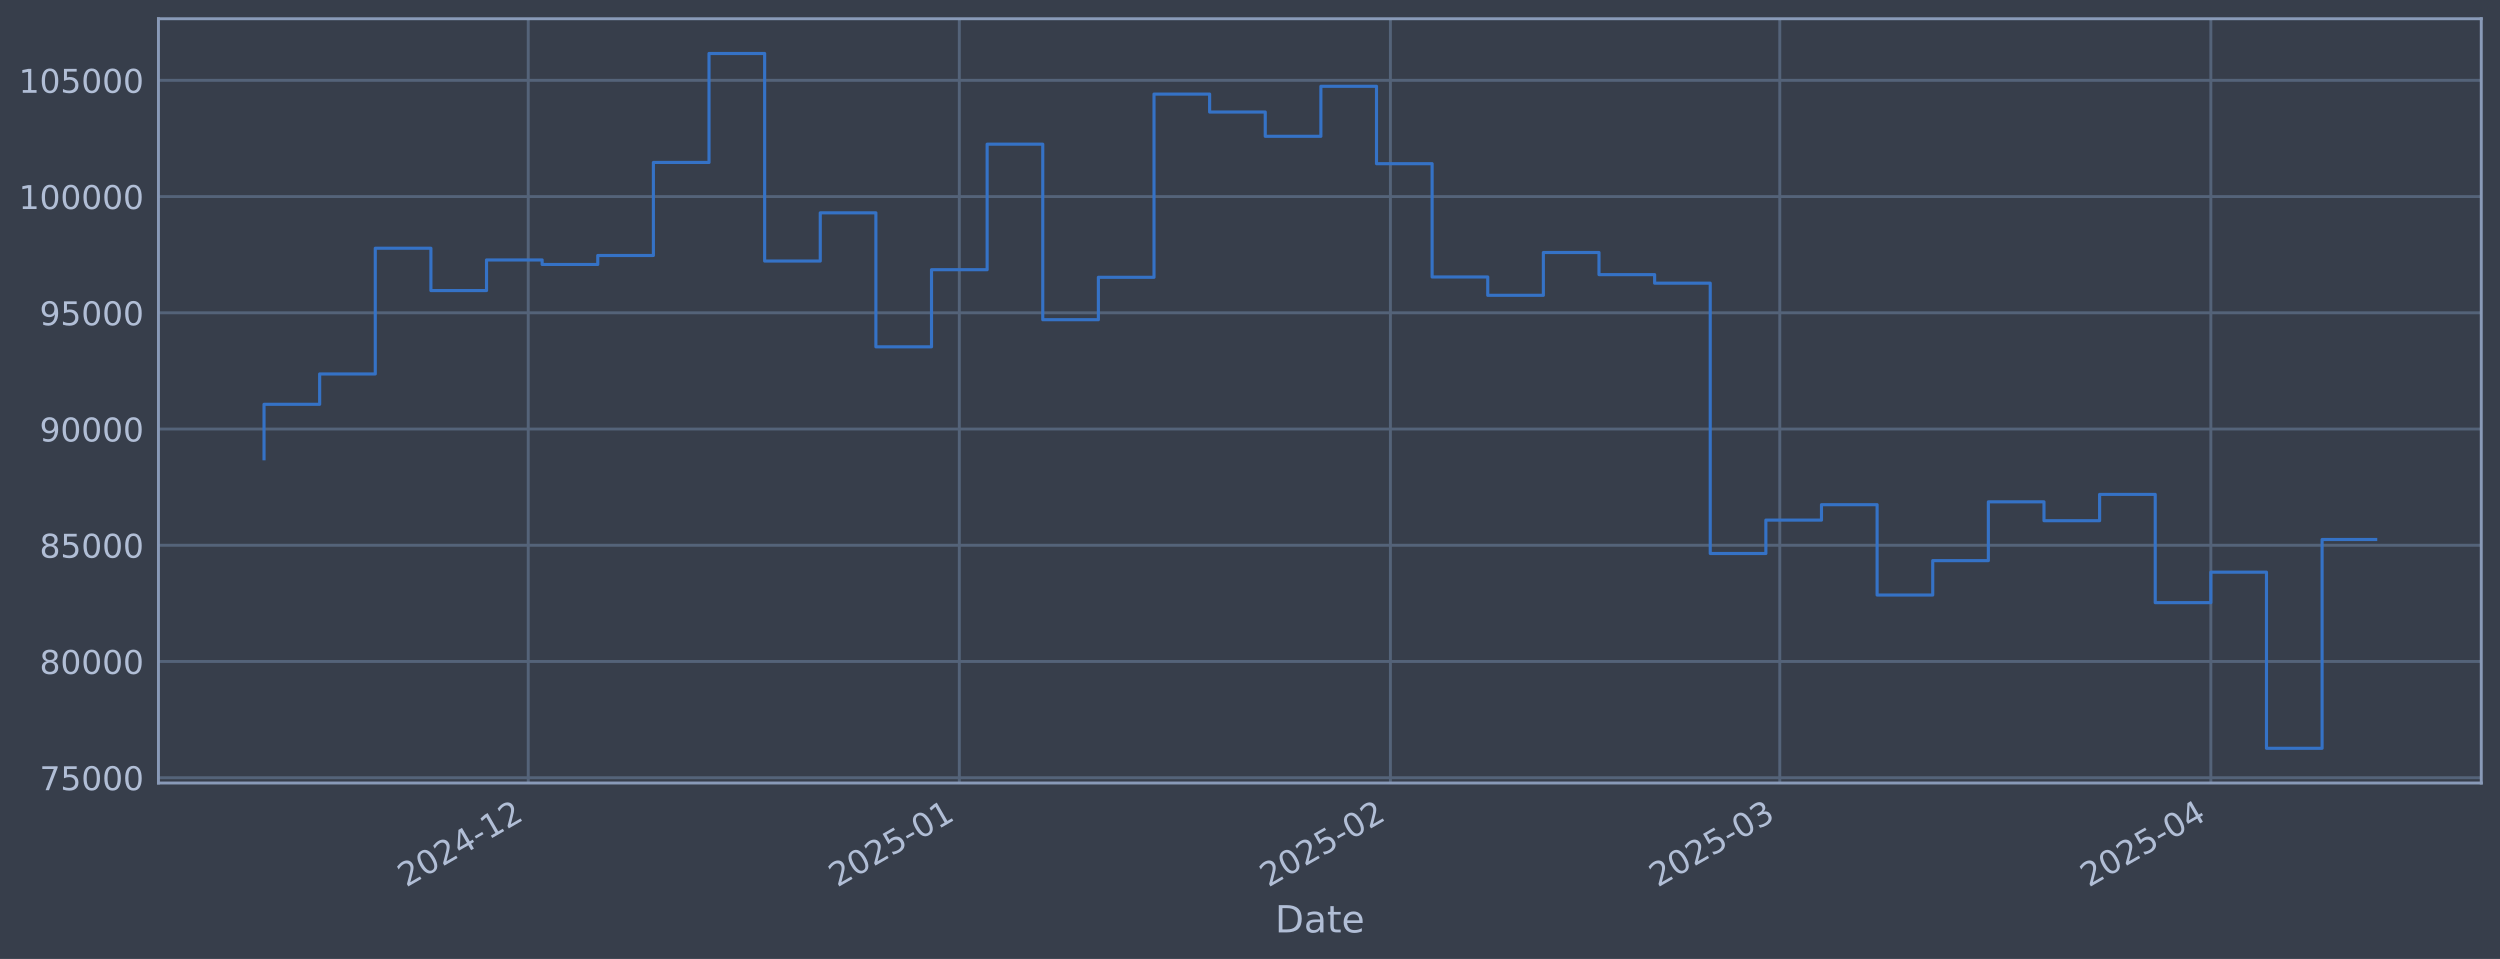
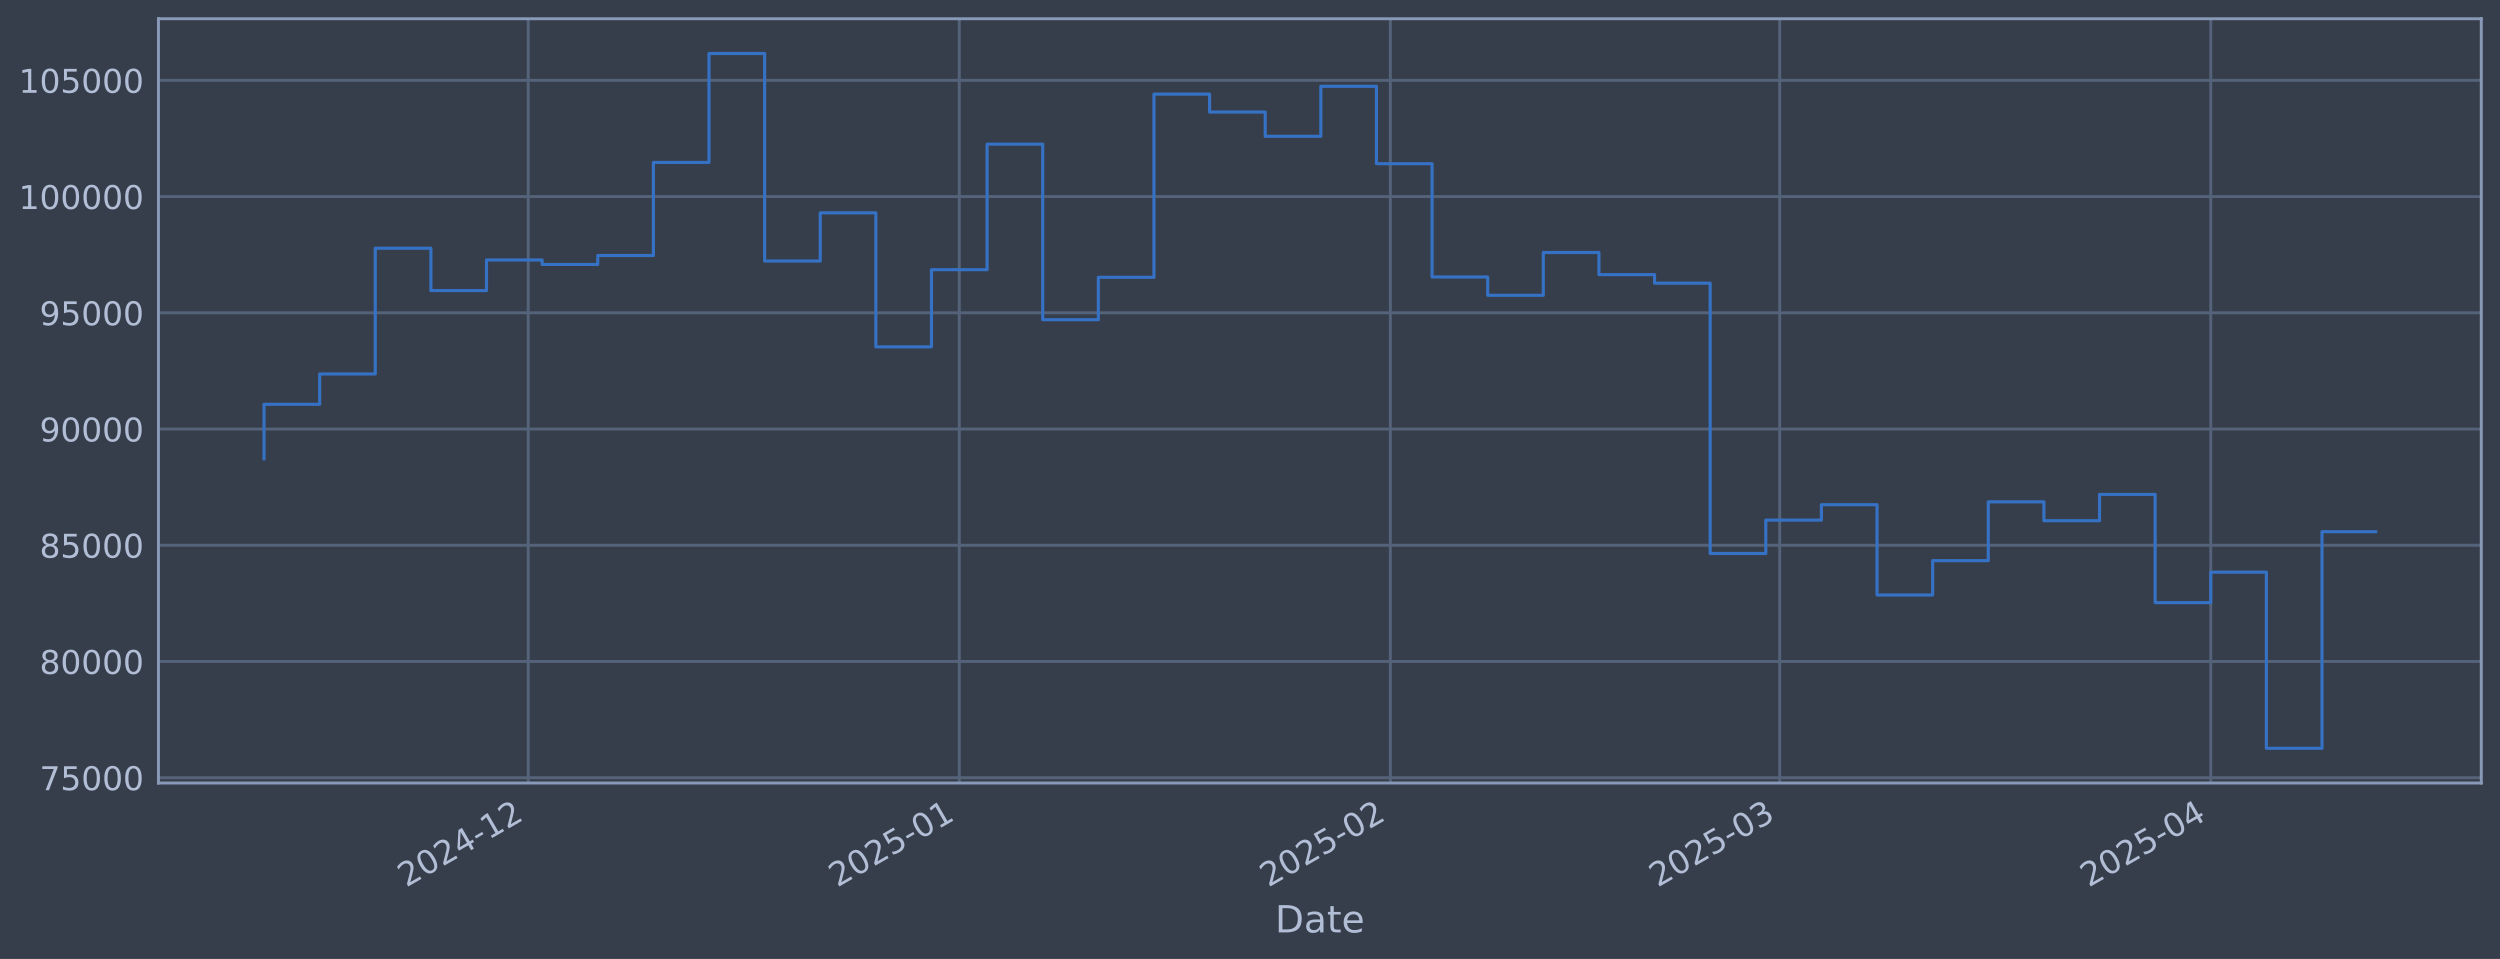
<svg xmlns="http://www.w3.org/2000/svg" xmlns:xlink="http://www.w3.org/1999/xlink" width="960.9pt" height="368.58pt" viewBox="0 0 960.9 368.58" version="1.1">
  <defs>
    <style type="text/css">*{stroke-linejoin: round; stroke-linecap: butt}</style>
  </defs>
  <g id="figure_1">
    <g id="patch_1">
      <path d="M 0 368.58  L 960.9 368.58  L 960.9 0  L 0 0  z " style="fill: #373e4b" />
    </g>
    <g id="axes_1">
      <g id="patch_2">
        <path d="M 60.901 300.96  L 953.701 300.96  L 953.701 7.2  L 60.901 7.2  z " style="fill: #373e4b" />
      </g>
      <g id="matplotlib.axis_1">
        <g id="xtick_1">
          <g id="line2d_1">
-             <path d="M 203.035 300.96  L 203.035 7.2  " clip-path="url(#pbeb5abcaa4)" style="fill: none; stroke: #546379; stroke-width: 1.12; stroke-linecap: square" />
+             <path d="M 203.03 300.96  L 203.03 7.2  " clip-path="url(#pc6351e1193)" style="fill: none; stroke: #546379; stroke-width: 1.12; stroke-linecap: square" />
          </g>
          <g id="line2d_2" />
          <g id="text_1">
-             <g style="fill: #b1bed6" transform="translate(156.1313 341.1745) rotate(-30) scale(0.126 -0.126)">
+             <g style="fill: #b1bed6" transform="translate(156.1266 341.1745) rotate(-30) scale(0.126 -0.126)">
              <defs>
                <path id="DejaVuSans-32" d="M 1228 531  L 3431 531  L 3431 0  L 469 0  L 469 531  Q 828 903 1448 1529  Q 2069 2156 2228 2338  Q 2531 2678 2651 2914  Q 2772 3150 2772 3378  Q 2772 3750 2511 3984  Q 2250 4219 1831 4219  Q 1534 4219 1204 4116  Q 875 4013 500 3803  L 500 4441  Q 881 4594 1212 4672  Q 1544 4750 1819 4750  Q 2544 4750 2975 4387  Q 3406 4025 3406 3419  Q 3406 3131 3298 2873  Q 3191 2616 2906 2266  Q 2828 2175 2409 1742  Q 1991 1309 1228 531  z " transform="scale(0.015625)" />
                <path id="DejaVuSans-30" d="M 2034 4250  Q 1547 4250 1301 3770  Q 1056 3291 1056 2328  Q 1056 1369 1301 889  Q 1547 409 2034 409  Q 2525 409 2770 889  Q 3016 1369 3016 2328  Q 3016 3291 2770 3770  Q 2525 4250 2034 4250  z M 2034 4750  Q 2819 4750 3233 4129  Q 3647 3509 3647 2328  Q 3647 1150 3233 529  Q 2819 -91 2034 -91  Q 1250 -91 836 529  Q 422 1150 422 2328  Q 422 3509 836 4129  Q 1250 4750 2034 4750  z " transform="scale(0.015625)" />
                <path id="DejaVuSans-34" d="M 2419 4116  L 825 1625  L 2419 1625  L 2419 4116  z M 2253 4666  L 3047 4666  L 3047 1625  L 3713 1625  L 3713 1100  L 3047 1100  L 3047 0  L 2419 0  L 2419 1100  L 313 1100  L 313 1709  L 2253 4666  z " transform="scale(0.015625)" />
                <path id="DejaVuSans-2d" d="M 313 2009  L 1997 2009  L 1997 1497  L 313 1497  L 313 2009  z " transform="scale(0.015625)" />
                <path id="DejaVuSans-31" d="M 794 531  L 1825 531  L 1825 4091  L 703 3866  L 703 4441  L 1819 4666  L 2450 4666  L 2450 531  L 3481 531  L 3481 0  L 794 0  L 794 531  z " transform="scale(0.015625)" />
              </defs>
              <use xlink:href="#DejaVuSans-32" />
              <use xlink:href="#DejaVuSans-30" transform="translate(63.62305 0)" />
              <use xlink:href="#DejaVuSans-32" transform="translate(127.2461 0)" />
              <use xlink:href="#DejaVuSans-34" transform="translate(190.8691 0)" />
              <use xlink:href="#DejaVuSans-2d" transform="translate(254.4922 0)" />
              <use xlink:href="#DejaVuSans-31" transform="translate(290.5762 0)" />
              <use xlink:href="#DejaVuSans-32" transform="translate(354.1992 0)" />
            </g>
          </g>
        </g>
        <g id="xtick_2">
          <g id="line2d_3">
-             <path d="M 368.725 300.96  L 368.725 7.2  " clip-path="url(#pbeb5abcaa4)" style="fill: none; stroke: #546379; stroke-width: 1.12; stroke-linecap: square" />
+             <path d="M 368.713 300.96  L 368.713 7.2  " clip-path="url(#pc6351e1193)" style="fill: none; stroke: #546379; stroke-width: 1.12; stroke-linecap: square" />
          </g>
          <g id="line2d_4" />
          <g id="text_2">
-             <g style="fill: #b1bed6" transform="translate(321.8218 341.1745) rotate(-30) scale(0.126 -0.126)">
+             <g style="fill: #b1bed6" transform="translate(321.8095 341.1745) rotate(-30) scale(0.126 -0.126)">
              <defs>
                <path id="DejaVuSans-35" d="M 691 4666  L 3169 4666  L 3169 4134  L 1269 4134  L 1269 2991  Q 1406 3038 1543 3061  Q 1681 3084 1819 3084  Q 2600 3084 3056 2656  Q 3513 2228 3513 1497  Q 3513 744 3044 326  Q 2575 -91 1722 -91  Q 1428 -91 1123 -41  Q 819 9 494 109  L 494 744  Q 775 591 1075 516  Q 1375 441 1709 441  Q 2250 441 2565 725  Q 2881 1009 2881 1497  Q 2881 1984 2565 2268  Q 2250 2553 1709 2553  Q 1456 2553 1204 2497  Q 953 2441 691 2322  L 691 4666  z " transform="scale(0.015625)" />
              </defs>
              <use xlink:href="#DejaVuSans-32" />
              <use xlink:href="#DejaVuSans-30" transform="translate(63.62305 0)" />
              <use xlink:href="#DejaVuSans-32" transform="translate(127.2461 0)" />
              <use xlink:href="#DejaVuSans-35" transform="translate(190.8691 0)" />
              <use xlink:href="#DejaVuSans-2d" transform="translate(254.4922 0)" />
              <use xlink:href="#DejaVuSans-30" transform="translate(290.5762 0)" />
              <use xlink:href="#DejaVuSans-31" transform="translate(354.1992 0)" />
            </g>
          </g>
        </g>
        <g id="xtick_3">
          <g id="line2d_5">
-             <path d="M 534.416 300.96  L 534.416 7.2  " clip-path="url(#pbeb5abcaa4)" style="fill: none; stroke: #546379; stroke-width: 1.12; stroke-linecap: square" />
+             <path d="M 534.396 300.96  L 534.396 7.2  " clip-path="url(#pc6351e1193)" style="fill: none; stroke: #546379; stroke-width: 1.12; stroke-linecap: square" />
          </g>
          <g id="line2d_6" />
          <g id="text_3">
-             <g style="fill: #b1bed6" transform="translate(487.5123 341.1745) rotate(-30) scale(0.126 -0.126)">
+             <g style="fill: #b1bed6" transform="translate(487.4923 341.1745) rotate(-30) scale(0.126 -0.126)">
              <use xlink:href="#DejaVuSans-32" />
              <use xlink:href="#DejaVuSans-30" transform="translate(63.62305 0)" />
              <use xlink:href="#DejaVuSans-32" transform="translate(127.2461 0)" />
              <use xlink:href="#DejaVuSans-35" transform="translate(190.8691 0)" />
              <use xlink:href="#DejaVuSans-2d" transform="translate(254.4922 0)" />
              <use xlink:href="#DejaVuSans-30" transform="translate(290.5762 0)" />
              <use xlink:href="#DejaVuSans-32" transform="translate(354.1992 0)" />
            </g>
          </g>
        </g>
        <g id="xtick_4">
          <g id="line2d_7">
-             <path d="M 684.072 300.96  L 684.072 7.2  " clip-path="url(#pbeb5abcaa4)" style="fill: none; stroke: #546379; stroke-width: 1.12; stroke-linecap: square" />
+             <path d="M 684.045 300.96  L 684.045 7.2  " clip-path="url(#pc6351e1193)" style="fill: none; stroke: #546379; stroke-width: 1.12; stroke-linecap: square" />
          </g>
          <g id="line2d_8" />
          <g id="text_4">
-             <g style="fill: #b1bed6" transform="translate(637.1683 341.1745) rotate(-30) scale(0.126 -0.126)">
+             <g style="fill: #b1bed6" transform="translate(637.1414 341.1745) rotate(-30) scale(0.126 -0.126)">
              <defs>
                <path id="DejaVuSans-33" d="M 2597 2516  Q 3050 2419 3304 2112  Q 3559 1806 3559 1356  Q 3559 666 3084 287  Q 2609 -91 1734 -91  Q 1441 -91 1130 -33  Q 819 25 488 141  L 488 750  Q 750 597 1062 519  Q 1375 441 1716 441  Q 2309 441 2620 675  Q 2931 909 2931 1356  Q 2931 1769 2642 2001  Q 2353 2234 1838 2234  L 1294 2234  L 1294 2753  L 1863 2753  Q 2328 2753 2575 2939  Q 2822 3125 2822 3475  Q 2822 3834 2567 4026  Q 2313 4219 1838 4219  Q 1578 4219 1281 4162  Q 984 4106 628 3988  L 628 4550  Q 988 4650 1302 4700  Q 1616 4750 1894 4750  Q 2613 4750 3031 4423  Q 3450 4097 3450 3541  Q 3450 3153 3228 2886  Q 3006 2619 2597 2516  z " transform="scale(0.015625)" />
              </defs>
              <use xlink:href="#DejaVuSans-32" />
              <use xlink:href="#DejaVuSans-30" transform="translate(63.62305 0)" />
              <use xlink:href="#DejaVuSans-32" transform="translate(127.2461 0)" />
              <use xlink:href="#DejaVuSans-35" transform="translate(190.8691 0)" />
              <use xlink:href="#DejaVuSans-2d" transform="translate(254.4922 0)" />
              <use xlink:href="#DejaVuSans-30" transform="translate(290.5762 0)" />
              <use xlink:href="#DejaVuSans-33" transform="translate(354.1992 0)" />
            </g>
          </g>
        </g>
        <g id="xtick_5">
          <g id="line2d_9">
-             <path d="M 849.762 300.96  L 849.762 7.2  " clip-path="url(#pbeb5abcaa4)" style="fill: none; stroke: #546379; stroke-width: 1.12; stroke-linecap: square" />
+             <path d="M 849.728 300.96  L 849.728 7.2  " clip-path="url(#pc6351e1193)" style="fill: none; stroke: #546379; stroke-width: 1.12; stroke-linecap: square" />
          </g>
          <g id="line2d_10" />
          <g id="text_5">
-             <g style="fill: #b1bed6" transform="translate(802.8588 341.1745) rotate(-30) scale(0.126 -0.126)">
+             <g style="fill: #b1bed6" transform="translate(802.8242 341.1745) rotate(-30) scale(0.126 -0.126)">
              <use xlink:href="#DejaVuSans-32" />
              <use xlink:href="#DejaVuSans-30" transform="translate(63.62305 0)" />
              <use xlink:href="#DejaVuSans-32" transform="translate(127.2461 0)" />
              <use xlink:href="#DejaVuSans-35" transform="translate(190.8691 0)" />
              <use xlink:href="#DejaVuSans-2d" transform="translate(254.4922 0)" />
              <use xlink:href="#DejaVuSans-30" transform="translate(290.5762 0)" />
              <use xlink:href="#DejaVuSans-34" transform="translate(354.1992 0)" />
            </g>
          </g>
        </g>
        <g id="text_6">
          <g style="fill: #b1bed6" transform="translate(490.0914 358.3856) scale(0.144 -0.144)">
            <defs>
              <path id="DejaVuSans-44" d="M 1259 4147  L 1259 519  L 2022 519  Q 2988 519 3436 956  Q 3884 1394 3884 2338  Q 3884 3275 3436 3711  Q 2988 4147 2022 4147  L 1259 4147  z M 628 4666  L 1925 4666  Q 3281 4666 3915 4102  Q 4550 3538 4550 2338  Q 4550 1131 3912 565  Q 3275 0 1925 0  L 628 0  L 628 4666  z " transform="scale(0.015625)" />
              <path id="DejaVuSans-61" d="M 2194 1759  Q 1497 1759 1228 1600  Q 959 1441 959 1056  Q 959 750 1161 570  Q 1363 391 1709 391  Q 2188 391 2477 730  Q 2766 1069 2766 1631  L 2766 1759  L 2194 1759  z M 3341 1997  L 3341 0  L 2766 0  L 2766 531  Q 2569 213 2275 61  Q 1981 -91 1556 -91  Q 1019 -91 701 211  Q 384 513 384 1019  Q 384 1609 779 1909  Q 1175 2209 1959 2209  L 2766 2209  L 2766 2266  Q 2766 2663 2505 2880  Q 2244 3097 1772 3097  Q 1472 3097 1187 3025  Q 903 2953 641 2809  L 641 3341  Q 956 3463 1253 3523  Q 1550 3584 1831 3584  Q 2591 3584 2966 3190  Q 3341 2797 3341 1997  z " transform="scale(0.015625)" />
              <path id="DejaVuSans-74" d="M 1172 4494  L 1172 3500  L 2356 3500  L 2356 3053  L 1172 3053  L 1172 1153  Q 1172 725 1289 603  Q 1406 481 1766 481  L 2356 481  L 2356 0  L 1766 0  Q 1100 0 847 248  Q 594 497 594 1153  L 594 3053  L 172 3053  L 172 3500  L 594 3500  L 594 4494  L 1172 4494  z " transform="scale(0.015625)" />
              <path id="DejaVuSans-65" d="M 3597 1894  L 3597 1613  L 953 1613  Q 991 1019 1311 708  Q 1631 397 2203 397  Q 2534 397 2845 478  Q 3156 559 3463 722  L 3463 178  Q 3153 47 2828 -22  Q 2503 -91 2169 -91  Q 1331 -91 842 396  Q 353 884 353 1716  Q 353 2575 817 3079  Q 1281 3584 2069 3584  Q 2775 3584 3186 3129  Q 3597 2675 3597 1894  z M 3022 2063  Q 3016 2534 2758 2815  Q 2500 3097 2075 3097  Q 1594 3097 1305 2825  Q 1016 2553 972 2059  L 3022 2063  z " transform="scale(0.015625)" />
            </defs>
            <use xlink:href="#DejaVuSans-44" />
            <use xlink:href="#DejaVuSans-61" transform="translate(77.00195 0)" />
            <use xlink:href="#DejaVuSans-74" transform="translate(138.2812 0)" />
            <use xlink:href="#DejaVuSans-65" transform="translate(177.4902 0)" />
          </g>
        </g>
      </g>
      <g id="matplotlib.axis_2">
        <g id="ytick_1">
          <g id="line2d_11">
-             <path d="M 60.901 298.924  L 953.701 298.924  " clip-path="url(#pbeb5abcaa4)" style="fill: none; stroke: #546379; stroke-width: 1.12; stroke-linecap: square" />
+             <path d="M 60.901 298.924  L 953.701 298.924  " clip-path="url(#pc6351e1193)" style="fill: none; stroke: #546379; stroke-width: 1.12; stroke-linecap: square" />
          </g>
          <g id="line2d_12" />
          <g id="text_7">
            <g style="fill: #b1bed6" transform="translate(15.21675 303.7108) scale(0.126 -0.126)">
              <defs>
                <path id="DejaVuSans-37" d="M 525 4666  L 3525 4666  L 3525 4397  L 1831 0  L 1172 0  L 2766 4134  L 525 4134  L 525 4666  z " transform="scale(0.015625)" />
              </defs>
              <use xlink:href="#DejaVuSans-37" />
              <use xlink:href="#DejaVuSans-35" transform="translate(63.62305 0)" />
              <use xlink:href="#DejaVuSans-30" transform="translate(127.2461 0)" />
              <use xlink:href="#DejaVuSans-30" transform="translate(190.8691 0)" />
              <use xlink:href="#DejaVuSans-30" transform="translate(254.4922 0)" />
            </g>
          </g>
        </g>
        <g id="ytick_2">
          <g id="line2d_13">
-             <path d="M 60.901 254.25  L 953.701 254.25  " clip-path="url(#pbeb5abcaa4)" style="fill: none; stroke: #546379; stroke-width: 1.12; stroke-linecap: square" />
+             <path d="M 60.901 254.25  L 953.701 254.25  " clip-path="url(#pc6351e1193)" style="fill: none; stroke: #546379; stroke-width: 1.12; stroke-linecap: square" />
          </g>
          <g id="line2d_14" />
          <g id="text_8">
            <g style="fill: #b1bed6" transform="translate(15.21675 259.037) scale(0.126 -0.126)">
              <defs>
                <path id="DejaVuSans-38" d="M 2034 2216  Q 1584 2216 1326 1975  Q 1069 1734 1069 1313  Q 1069 891 1326 650  Q 1584 409 2034 409  Q 2484 409 2743 651  Q 3003 894 3003 1313  Q 3003 1734 2745 1975  Q 2488 2216 2034 2216  z M 1403 2484  Q 997 2584 770 2862  Q 544 3141 544 3541  Q 544 4100 942 4425  Q 1341 4750 2034 4750  Q 2731 4750 3128 4425  Q 3525 4100 3525 3541  Q 3525 3141 3298 2862  Q 3072 2584 2669 2484  Q 3125 2378 3379 2068  Q 3634 1759 3634 1313  Q 3634 634 3220 271  Q 2806 -91 2034 -91  Q 1263 -91 848 271  Q 434 634 434 1313  Q 434 1759 690 2068  Q 947 2378 1403 2484  z M 1172 3481  Q 1172 3119 1398 2916  Q 1625 2713 2034 2713  Q 2441 2713 2670 2916  Q 2900 3119 2900 3481  Q 2900 3844 2670 4047  Q 2441 4250 2034 4250  Q 1625 4250 1398 4047  Q 1172 3844 1172 3481  z " transform="scale(0.015625)" />
              </defs>
              <use xlink:href="#DejaVuSans-38" />
              <use xlink:href="#DejaVuSans-30" transform="translate(63.62305 0)" />
              <use xlink:href="#DejaVuSans-30" transform="translate(127.2461 0)" />
              <use xlink:href="#DejaVuSans-30" transform="translate(190.8691 0)" />
              <use xlink:href="#DejaVuSans-30" transform="translate(254.4922 0)" />
            </g>
          </g>
        </g>
        <g id="ytick_3">
          <g id="line2d_15">
-             <path d="M 60.901 209.576  L 953.701 209.576  " clip-path="url(#pbeb5abcaa4)" style="fill: none; stroke: #546379; stroke-width: 1.12; stroke-linecap: square" />
+             <path d="M 60.901 209.576  L 953.701 209.576  " clip-path="url(#pc6351e1193)" style="fill: none; stroke: #546379; stroke-width: 1.12; stroke-linecap: square" />
          </g>
          <g id="line2d_16" />
          <g id="text_9">
            <g style="fill: #b1bed6" transform="translate(15.21675 214.3633) scale(0.126 -0.126)">
              <use xlink:href="#DejaVuSans-38" />
              <use xlink:href="#DejaVuSans-35" transform="translate(63.62305 0)" />
              <use xlink:href="#DejaVuSans-30" transform="translate(127.2461 0)" />
              <use xlink:href="#DejaVuSans-30" transform="translate(190.8691 0)" />
              <use xlink:href="#DejaVuSans-30" transform="translate(254.4922 0)" />
            </g>
          </g>
        </g>
        <g id="ytick_4">
          <g id="line2d_17">
-             <path d="M 60.901 164.903  L 953.701 164.903  " clip-path="url(#pbeb5abcaa4)" style="fill: none; stroke: #546379; stroke-width: 1.12; stroke-linecap: square" />
+             <path d="M 60.901 164.903  L 953.701 164.903  " clip-path="url(#pc6351e1193)" style="fill: none; stroke: #546379; stroke-width: 1.12; stroke-linecap: square" />
          </g>
          <g id="line2d_18" />
          <g id="text_10">
            <g style="fill: #b1bed6" transform="translate(15.21675 169.6896) scale(0.126 -0.126)">
              <defs>
                <path id="DejaVuSans-39" d="M 703 97  L 703 672  Q 941 559 1184 500  Q 1428 441 1663 441  Q 2288 441 2617 861  Q 2947 1281 2994 2138  Q 2813 1869 2534 1725  Q 2256 1581 1919 1581  Q 1219 1581 811 2004  Q 403 2428 403 3163  Q 403 3881 828 4315  Q 1253 4750 1959 4750  Q 2769 4750 3195 4129  Q 3622 3509 3622 2328  Q 3622 1225 3098 567  Q 2575 -91 1691 -91  Q 1453 -91 1209 -44  Q 966 3 703 97  z M 1959 2075  Q 2384 2075 2632 2365  Q 2881 2656 2881 3163  Q 2881 3666 2632 3958  Q 2384 4250 1959 4250  Q 1534 4250 1286 3958  Q 1038 3666 1038 3163  Q 1038 2656 1286 2365  Q 1534 2075 1959 2075  z " transform="scale(0.015625)" />
              </defs>
              <use xlink:href="#DejaVuSans-39" />
              <use xlink:href="#DejaVuSans-30" transform="translate(63.62305 0)" />
              <use xlink:href="#DejaVuSans-30" transform="translate(127.2461 0)" />
              <use xlink:href="#DejaVuSans-30" transform="translate(190.8691 0)" />
              <use xlink:href="#DejaVuSans-30" transform="translate(254.4922 0)" />
            </g>
          </g>
        </g>
        <g id="ytick_5">
          <g id="line2d_19">
-             <path d="M 60.901 120.229  L 953.701 120.229  " clip-path="url(#pbeb5abcaa4)" style="fill: none; stroke: #546379; stroke-width: 1.12; stroke-linecap: square" />
+             <path d="M 60.901 120.229  L 953.701 120.229  " clip-path="url(#pc6351e1193)" style="fill: none; stroke: #546379; stroke-width: 1.12; stroke-linecap: square" />
          </g>
          <g id="line2d_20" />
          <g id="text_11">
            <g style="fill: #b1bed6" transform="translate(15.21675 125.0159) scale(0.126 -0.126)">
              <use xlink:href="#DejaVuSans-39" />
              <use xlink:href="#DejaVuSans-35" transform="translate(63.62305 0)" />
              <use xlink:href="#DejaVuSans-30" transform="translate(127.2461 0)" />
              <use xlink:href="#DejaVuSans-30" transform="translate(190.8691 0)" />
              <use xlink:href="#DejaVuSans-30" transform="translate(254.4922 0)" />
            </g>
          </g>
        </g>
        <g id="ytick_6">
          <g id="line2d_21">
-             <path d="M 60.901 75.555  L 953.701 75.555  " clip-path="url(#pbeb5abcaa4)" style="fill: none; stroke: #546379; stroke-width: 1.12; stroke-linecap: square" />
+             <path d="M 60.901 75.555  L 953.701 75.555  " clip-path="url(#pc6351e1193)" style="fill: none; stroke: #546379; stroke-width: 1.12; stroke-linecap: square" />
          </g>
          <g id="line2d_22" />
          <g id="text_12">
            <g style="fill: #b1bed6" transform="translate(7.2 80.34213) scale(0.126 -0.126)">
              <use xlink:href="#DejaVuSans-31" />
              <use xlink:href="#DejaVuSans-30" transform="translate(63.62305 0)" />
              <use xlink:href="#DejaVuSans-30" transform="translate(127.2461 0)" />
              <use xlink:href="#DejaVuSans-30" transform="translate(190.8691 0)" />
              <use xlink:href="#DejaVuSans-30" transform="translate(254.4922 0)" />
              <use xlink:href="#DejaVuSans-30" transform="translate(318.1152 0)" />
            </g>
          </g>
        </g>
        <g id="ytick_7">
          <g id="line2d_23">
-             <path d="M 60.901 30.881  L 953.701 30.881  " clip-path="url(#pbeb5abcaa4)" style="fill: none; stroke: #546379; stroke-width: 1.12; stroke-linecap: square" />
+             <path d="M 60.901 30.881  L 953.701 30.881  " clip-path="url(#pc6351e1193)" style="fill: none; stroke: #546379; stroke-width: 1.12; stroke-linecap: square" />
          </g>
          <g id="line2d_24" />
          <g id="text_13">
            <g style="fill: #b1bed6" transform="translate(7.2 35.6684) scale(0.126 -0.126)">
              <use xlink:href="#DejaVuSans-31" />
              <use xlink:href="#DejaVuSans-30" transform="translate(63.62305 0)" />
              <use xlink:href="#DejaVuSans-35" transform="translate(127.2461 0)" />
              <use xlink:href="#DejaVuSans-30" transform="translate(190.8691 0)" />
              <use xlink:href="#DejaVuSans-30" transform="translate(254.4922 0)" />
              <use xlink:href="#DejaVuSans-30" transform="translate(318.1152 0)" />
            </g>
          </g>
        </g>
      </g>
      <g id="line2d_25">
-         <path d="M 101.482 176.341  L 101.482 155.403  L 122.862 155.403  L 122.862 143.732  L 144.241 143.732  L 144.241 95.418  L 165.621 95.418  L 165.621 111.678  L 187 111.678  L 187 99.915  L 208.379 99.915  L 208.379 101.649  L 229.759 101.649  L 229.759 98.2  L 251.138 98.2  L 251.138 62.443  L 272.518 62.443  L 272.518 20.553  L 293.897 20.553  L 293.897 100.335  L 315.277 100.335  L 315.277 81.808  L 336.656 81.808  L 336.656 133.306  L 358.035 133.306  L 358.035 103.667  L 379.415 103.667  L 379.415 55.422  L 400.794 55.422  L 400.794 122.885  L 422.174 122.885  L 422.174 106.584  L 443.553 106.584  L 443.553 36.163  L 464.932 36.163  L 464.932 43.059  L 486.312 43.059  L 486.312 52.391  L 507.691 52.391  L 507.691 33.169  L 529.071 33.169  L 529.071 62.915  L 550.45 62.915  L 550.45 106.463  L 571.83 106.463  L 571.83 113.51  L 593.209 113.51  L 593.209 97.056  L 614.588 97.056  L 614.588 105.551  L 635.968 105.551  L 635.968 108.839  L 657.347 108.839  L 657.347 212.74  L 678.727 212.74  L 678.727 199.911  L 700.106 199.911  L 700.106 193.981  L 721.486 193.981  L 721.486 228.703  L 742.865 228.703  L 742.865 215.477  L 764.244 215.477  L 764.244 192.89  L 785.624 192.89  L 785.624 200.132  L 807.003 200.132  L 807.003 190.029  L 828.383 190.029  L 828.383 231.635  L 849.762 231.635  L 849.762 219.923  L 871.142 219.923  L 871.142 287.607  L 892.521 287.607  L 892.521 207.369  L 913.119 207.369  " clip-path="url(#pbeb5abcaa4)" style="fill: none; stroke: #3572c6; stroke-width: 1.2; stroke-linecap: square" />
+         <path d="M 101.482 176.341  L 101.482 155.403  L 122.861 155.403  L 122.861 143.732  L 144.239 143.732  L 144.239 95.418  L 165.618 95.418  L 165.618 111.678  L 186.996 111.678  L 186.996 99.915  L 208.374 99.915  L 208.374 101.649  L 229.753 101.649  L 229.753 98.2  L 251.131 98.2  L 251.131 62.443  L 272.51 62.443  L 272.51 20.553  L 293.888 20.553  L 293.888 100.335  L 315.267 100.335  L 315.267 81.808  L 336.645 81.808  L 336.645 133.306  L 358.024 133.306  L 358.024 103.667  L 379.402 103.667  L 379.402 55.422  L 400.78 55.422  L 400.78 122.885  L 422.159 122.885  L 422.159 106.584  L 443.537 106.584  L 443.537 36.163  L 464.916 36.163  L 464.916 43.059  L 486.294 43.059  L 486.294 52.391  L 507.673 52.391  L 507.673 33.169  L 529.051 33.169  L 529.051 62.915  L 550.429 62.915  L 550.429 106.463  L 571.808 106.463  L 571.808 113.51  L 593.186 113.51  L 593.186 97.056  L 614.565 97.056  L 614.565 105.551  L 635.943 105.551  L 635.943 108.839  L 657.322 108.839  L 657.322 212.74  L 678.7 212.74  L 678.7 199.911  L 700.078 199.911  L 700.078 193.981  L 721.457 193.981  L 721.457 228.703  L 742.835 228.703  L 742.835 215.477  L 764.214 215.477  L 764.214 192.89  L 785.592 192.89  L 785.592 200.132  L 806.971 200.132  L 806.971 190.029  L 828.349 190.029  L 828.349 231.635  L 849.728 231.635  L 849.728 219.923  L 871.106 219.923  L 871.106 287.607  L 892.484 287.607  L 892.484 204.368  L 913.119 204.368  " clip-path="url(#pc6351e1193)" style="fill: none; stroke: #3572c6; stroke-width: 1.2; stroke-linecap: square" />
      </g>
      <g id="patch_3">
        <path d="M 60.901 300.96  L 60.901 7.2  " style="fill: none; stroke: #899ab8; stroke-width: 1.12; stroke-linejoin: miter; stroke-linecap: square" />
      </g>
      <g id="patch_4">
        <path d="M 953.701 300.96  L 953.701 7.2  " style="fill: none; stroke: #899ab8; stroke-width: 1.12; stroke-linejoin: miter; stroke-linecap: square" />
      </g>
      <g id="patch_5">
        <path d="M 60.901 300.96  L 953.701 300.96  " style="fill: none; stroke: #899ab8; stroke-width: 1.12; stroke-linejoin: miter; stroke-linecap: square" />
      </g>
      <g id="patch_6">
        <path d="M 60.901 7.2  L 953.701 7.2  " style="fill: none; stroke: #899ab8; stroke-width: 1.12; stroke-linejoin: miter; stroke-linecap: square" />
      </g>
    </g>
  </g>
  <defs>
-     <clipPath id="pbeb5abcaa4">
+     <clipPath id="pc6351e1193">
      <rect x="60.901" y="7.2" width="892.8" height="293.76" />
    </clipPath>
  </defs>
</svg>
